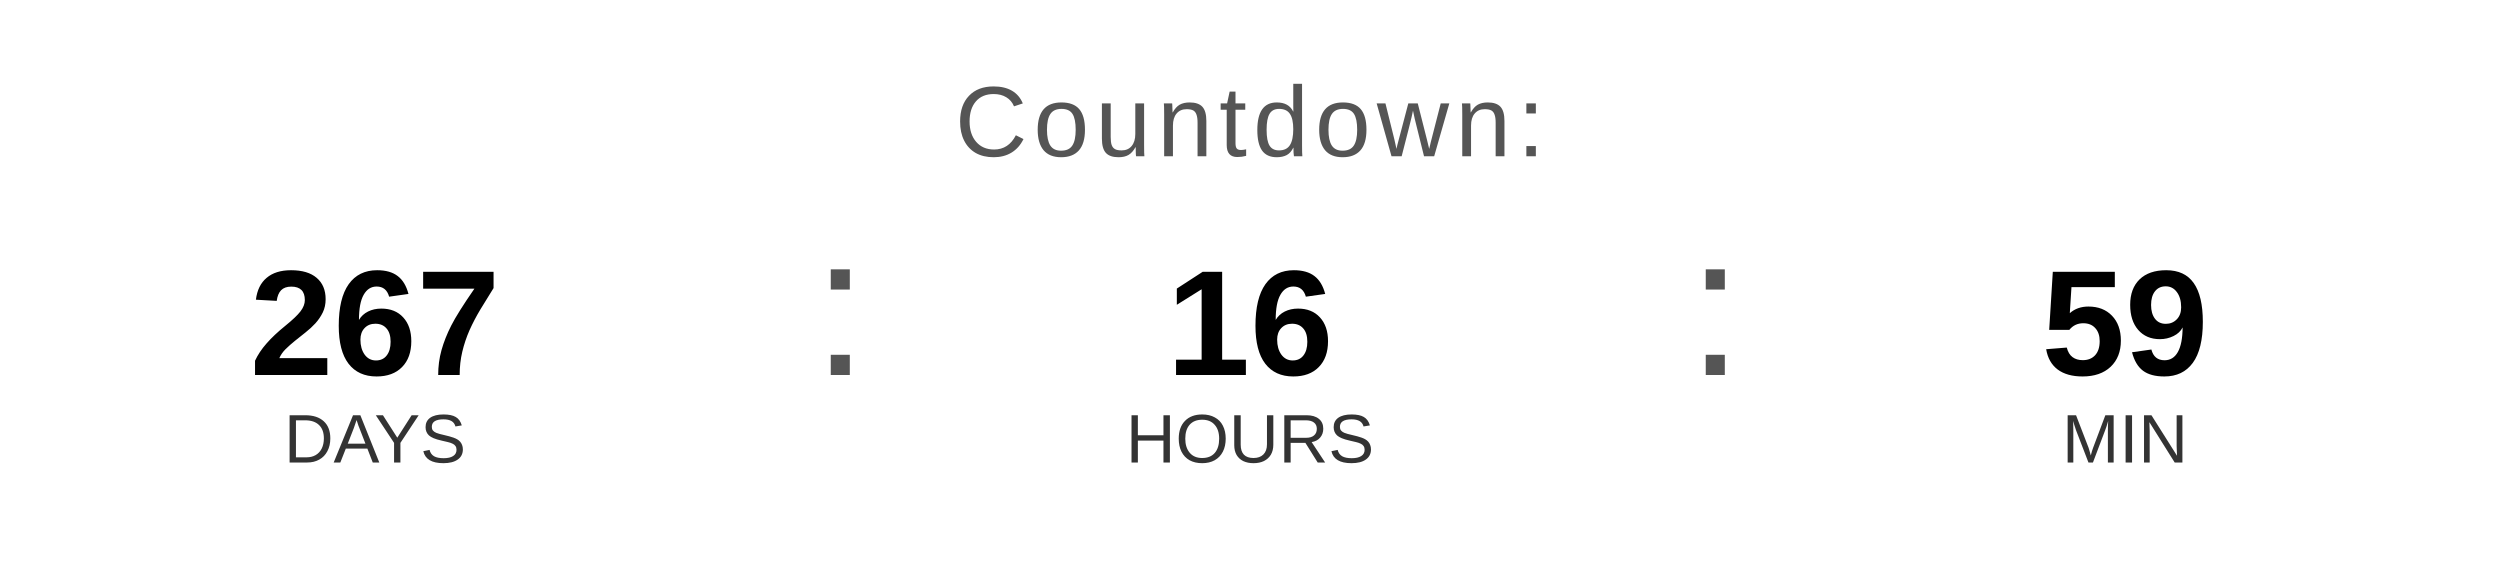
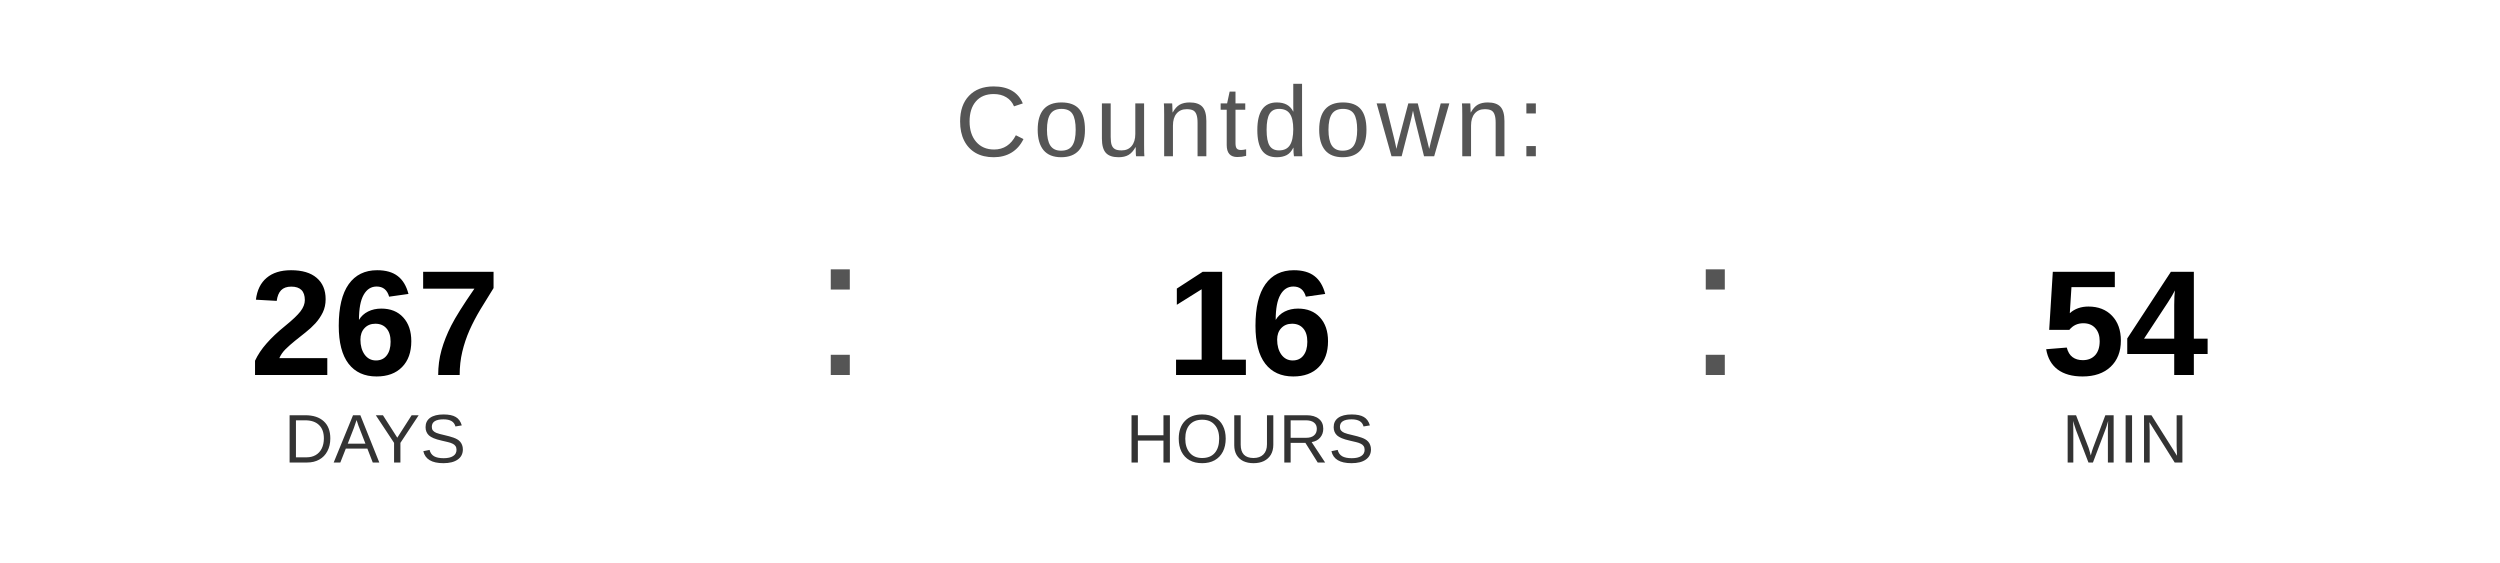
<svg xmlns="http://www.w3.org/2000/svg" width="400" height="90" viewBox="0 0 400 90">
  <text x="200" y="25" font-family="Arial, Helvetica, sans-serif" font-size="16" fill="#555555" text-anchor="middle" letter-spacing="1">
    Countdown:
  </text>
  <text x="60" y="60" font-family="Arial, Helvetica, sans-serif" font-size="24" font-weight="bold" fill="#000000" text-anchor="middle">267</text>
  <text x="60" y="74" font-family="Arial, Helvetica, sans-serif" font-size="11" fill="#333333" text-anchor="middle">DAYS</text>
  <text x="130" y="60" font-family="Arial, sans-serif" font-size="32" fill="#555555">:</text>
  <text x="200" y="60" font-family="Arial, Helvetica, sans-serif" font-size="24" font-weight="bold" fill="#000000" text-anchor="middle">16</text>
  <text x="200" y="74" font-family="Arial, Helvetica, sans-serif" font-size="11" fill="#333333" text-anchor="middle">HOURS</text>
  <text x="270" y="60" font-family="Arial, sans-serif" font-size="32" fill="#555555">:</text>
-   <text x="340" y="60" font-family="Arial, Helvetica, sans-serif" font-size="24" font-weight="bold" fill="#000000" text-anchor="middle">59</text>
+   <text x="340" y="60" font-family="Arial, Helvetica, sans-serif" font-size="24" font-weight="bold" fill="#000000" text-anchor="middle">54</text>
  <text x="340" y="74" font-family="Arial, Helvetica, sans-serif" font-size="11" fill="#333333" text-anchor="middle">MIN</text>
</svg>
